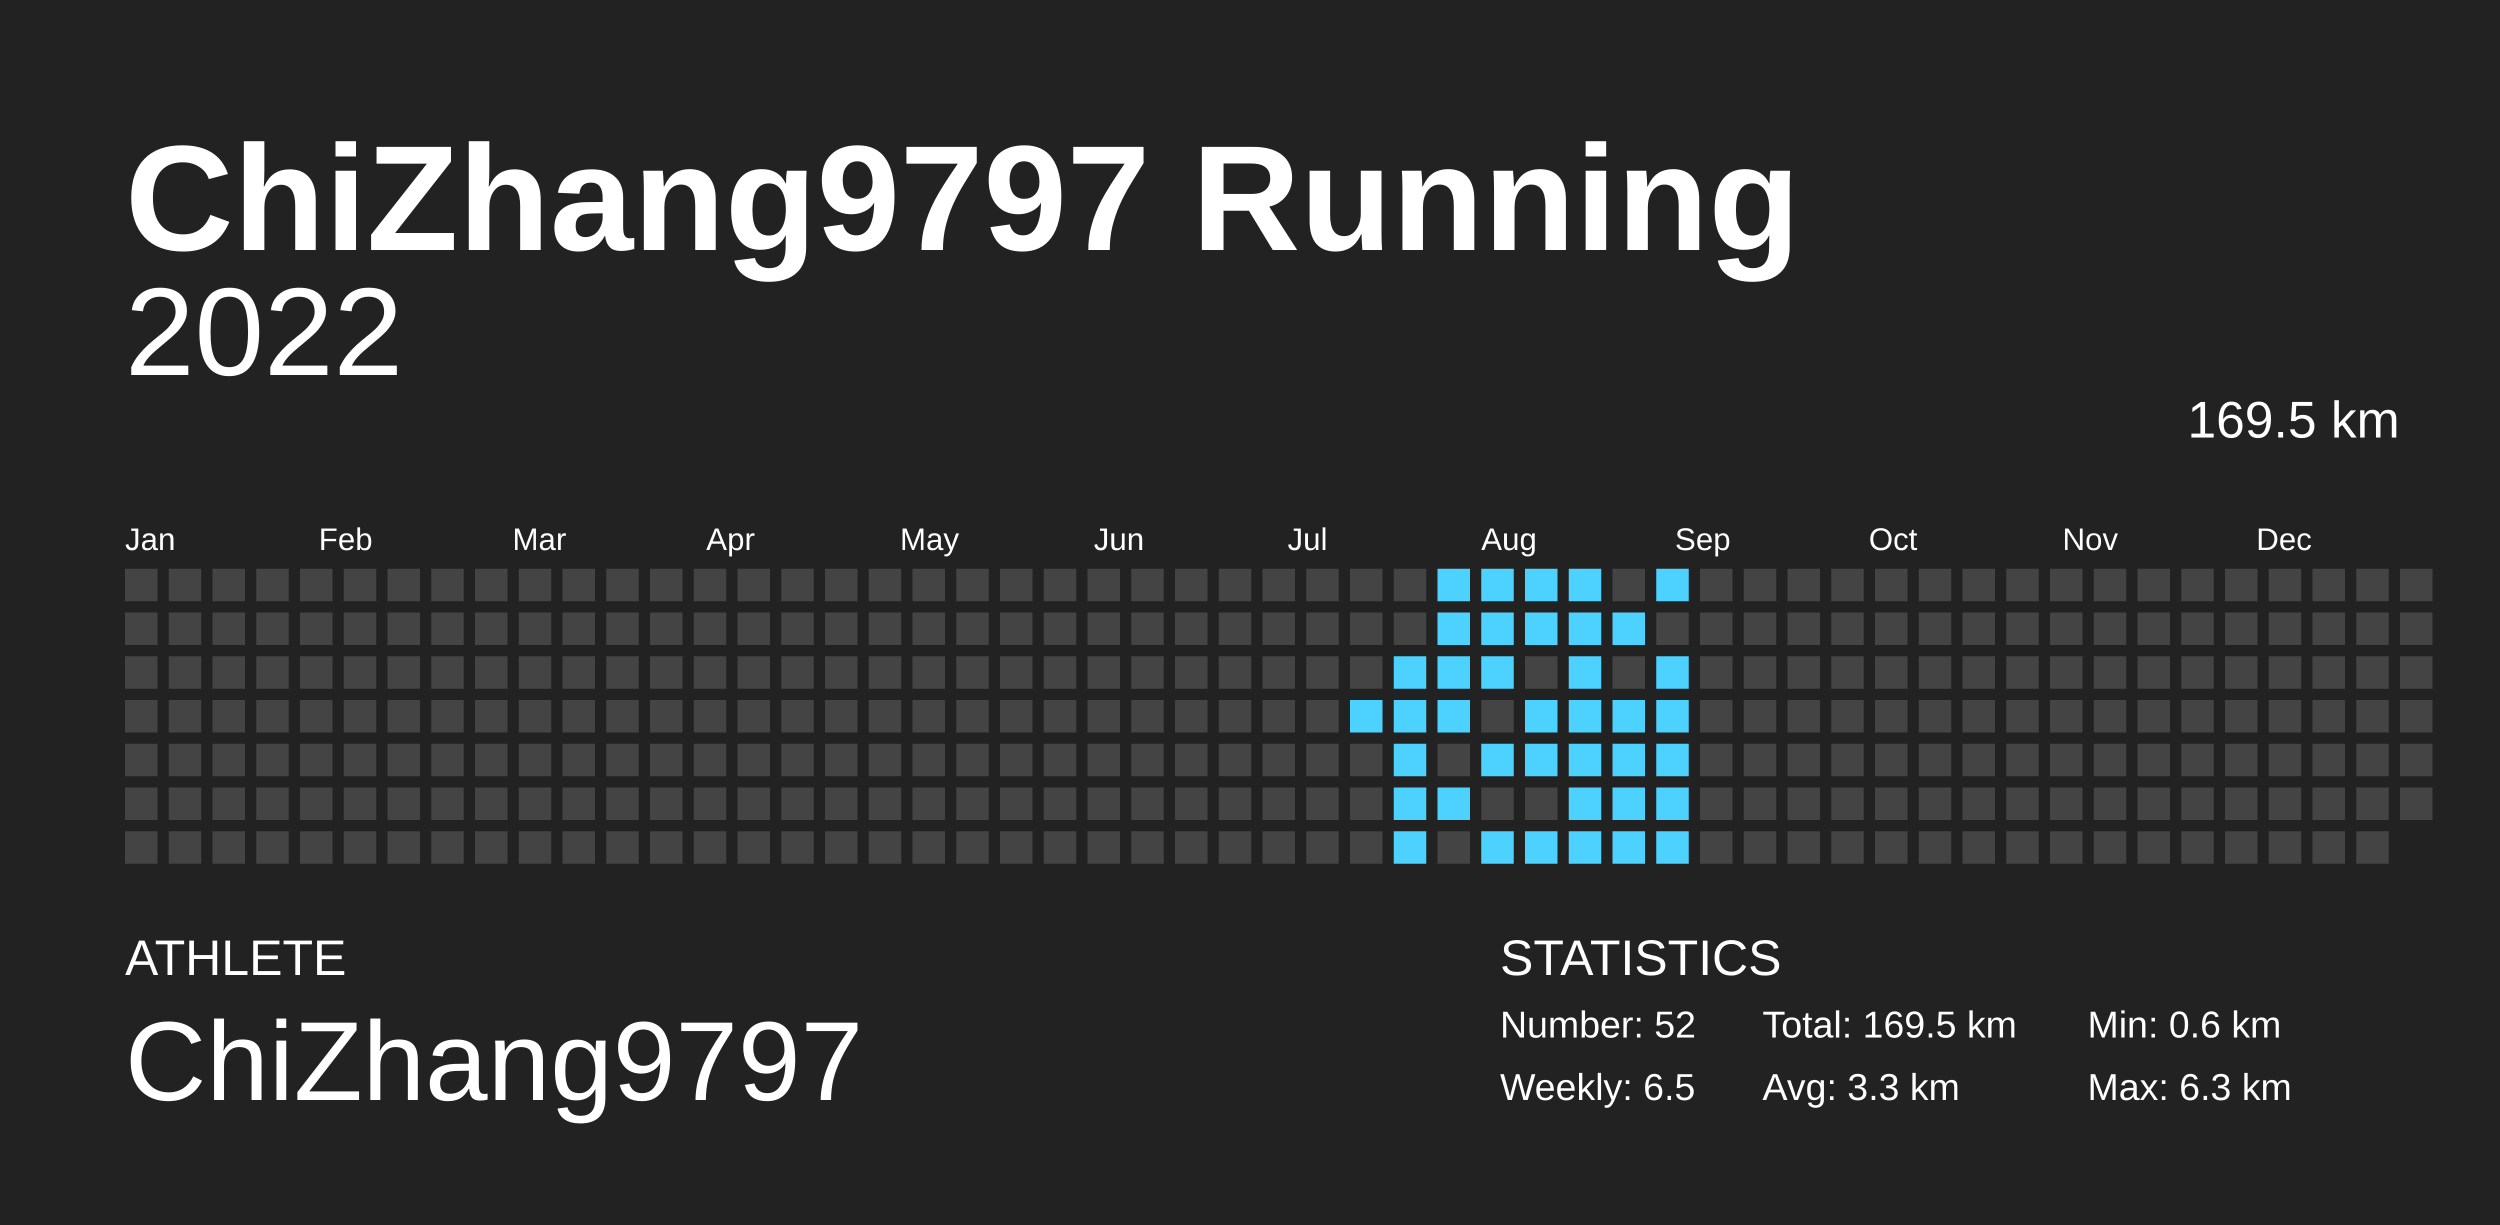
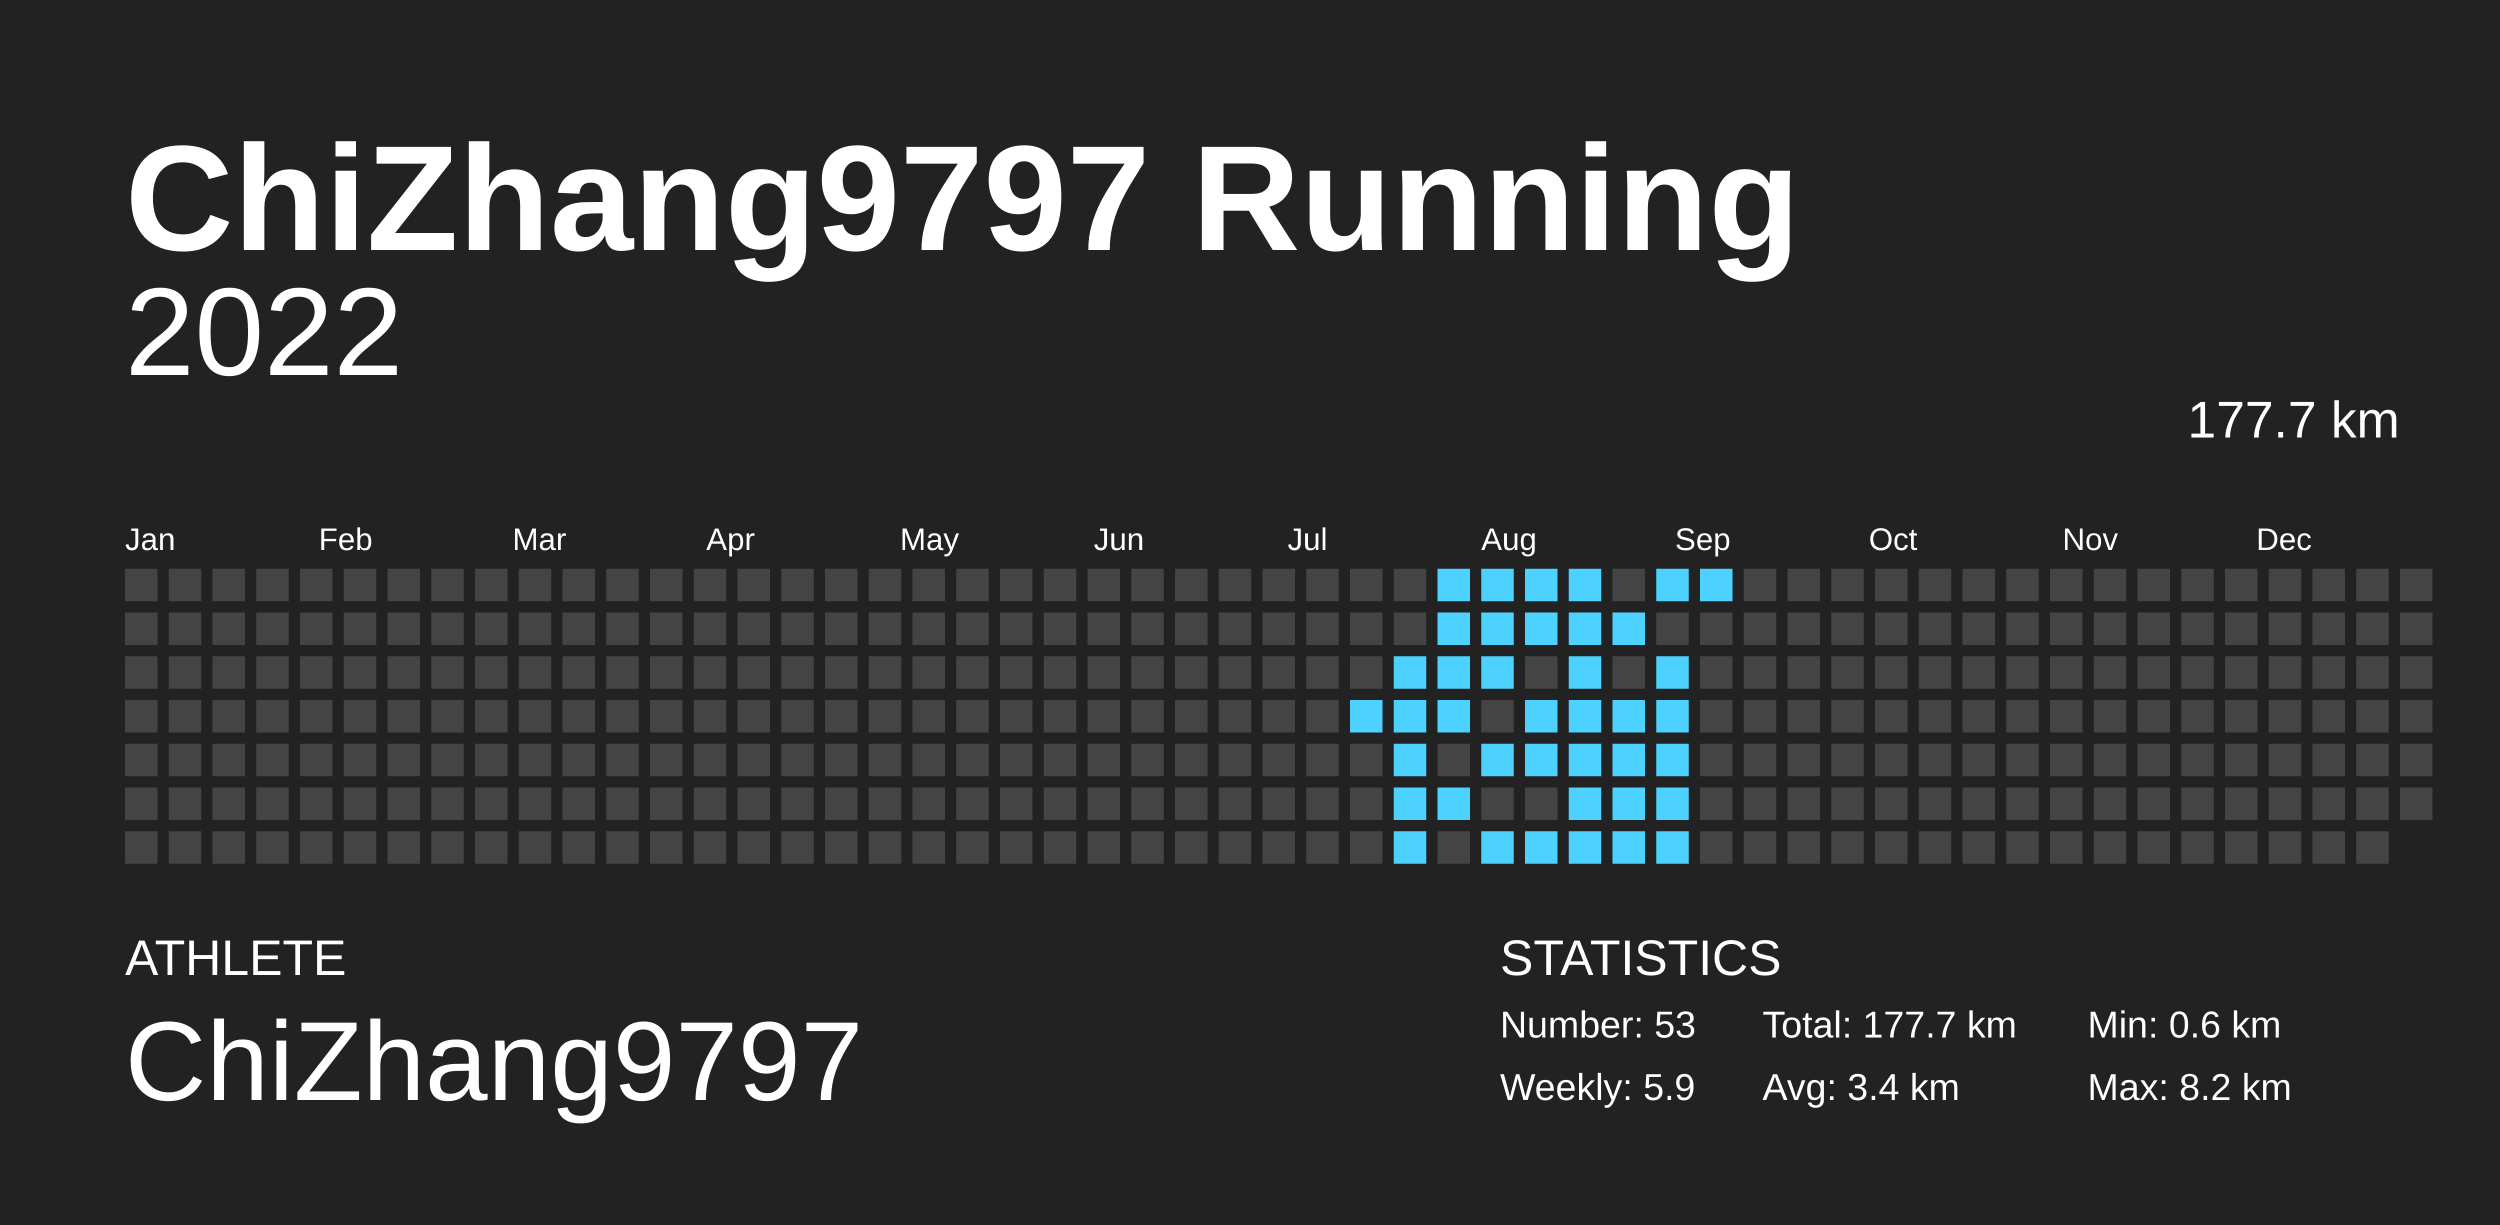
<svg xmlns="http://www.w3.org/2000/svg" baseProfile="full" height="98mm" version="1.1" viewBox="0,0,200,98" width="200mm">
  <defs />
  <rect fill="#222222" height="98" width="200" x="0" y="0" />
  <text fill="#FFFFFF" style="font-size:12px; font-family:Arial; font-weight:bold;" x="10" y="20">ChiZhang9797 Running</text>
  <text fill="#FFFFFF" style="font-size:4px; font-family:Arial" x="10" y="78">ATHLETE</text>
  <text fill="#FFFFFF" style="font-size:9px; font-family:Arial" x="10" y="88">ChiZhang9797</text>
  <text fill="#FFFFFF" style="font-size:4px; font-family:Arial" x="120" y="78">STATISTICS</text>
-   <text fill="#FFFFFF" style="font-size:3px; font-family:Arial" x="120" y="83">Number: 52</text>
-   <text fill="#FFFFFF" style="font-size:3px; font-family:Arial" x="120" y="88">Weekly: 6.5</text>
-   <text fill="#FFFFFF" style="font-size:3px; font-family:Arial" x="141" y="83">Total: 169.5 km</text>
-   <text fill="#FFFFFF" style="font-size:3px; font-family:Arial" x="141" y="88">Avg: 3.3 km</text>
+   <text fill="#FFFFFF" style="font-size:3px; font-family:Arial" x="120" y="83">Number: 53</text>
+   <text fill="#FFFFFF" style="font-size:3px; font-family:Arial" x="120" y="88">Weekly: 5.9</text>
+   <text fill="#FFFFFF" style="font-size:3px; font-family:Arial" x="141" y="83">Total: 177.7 km</text>
+   <text fill="#FFFFFF" style="font-size:3px; font-family:Arial" x="141" y="88">Avg: 3.4 km</text>
  <text fill="#FFFFFF" style="font-size:3px; font-family:Arial" x="167" y="83">Min: 0.6 km</text>
-   <text fill="#FFFFFF" style="font-size:3px; font-family:Arial" x="167" y="88">Max: 6.3 km</text>
+   <text fill="#FFFFFF" style="font-size:3px; font-family:Arial" x="167" y="88">Max: 8.2 km</text>
  <text alignment-baseline="hanging" fill="#FFFFFF" style="font-size:10.0px; font-family:Arial;" x="10" y="30">2022</text>
-   <text alignment-baseline="hanging" fill="#FFFFFF" style="font-size:4.125px; font-family:Arial;" x="175" y="35">169.5 km</text>
+   <text alignment-baseline="hanging" fill="#FFFFFF" style="font-size:4.125px; font-family:Arial;" x="175" y="35">177.7 km</text>
  <text fill="#FFFFFF" style="font-size:2.5px; font-family:Arial" x="10.0" y="44">Jan</text>
  <text fill="#FFFFFF" style="font-size:2.5px; font-family:Arial" x="25.5" y="44">Feb</text>
  <text fill="#FFFFFF" style="font-size:2.5px; font-family:Arial" x="41.0" y="44">Mar</text>
  <text fill="#FFFFFF" style="font-size:2.5px; font-family:Arial" x="56.5" y="44">Apr</text>
  <text fill="#FFFFFF" style="font-size:2.5px; font-family:Arial" x="72.0" y="44">May</text>
  <text fill="#FFFFFF" style="font-size:2.5px; font-family:Arial" x="87.5" y="44">Jun</text>
  <text fill="#FFFFFF" style="font-size:2.5px; font-family:Arial" x="103.0" y="44">Jul</text>
  <text fill="#FFFFFF" style="font-size:2.5px; font-family:Arial" x="118.5" y="44">Aug</text>
  <text fill="#FFFFFF" style="font-size:2.5px; font-family:Arial" x="134.0" y="44">Sep</text>
  <text fill="#FFFFFF" style="font-size:2.5px; font-family:Arial" x="149.5" y="44">Oct</text>
  <text fill="#FFFFFF" style="font-size:2.5px; font-family:Arial" x="165.0" y="44">Nov</text>
  <text fill="#FFFFFF" style="font-size:2.5px; font-family:Arial" x="180.5" y="44">Dec</text>
  <rect fill="#444444" height="2.6" width="2.6" x="10.0" y="45.5" />
  <rect fill="#444444" height="2.6" width="2.6" x="10.0" y="49.0" />
  <rect fill="#444444" height="2.6" width="2.6" x="10.0" y="52.5" />
  <rect fill="#444444" height="2.6" width="2.6" x="10.0" y="56.0" />
  <rect fill="#444444" height="2.6" width="2.6" x="10.0" y="59.5" />
  <rect fill="#444444" height="2.6" width="2.6" x="10.0" y="63.0" />
  <rect fill="#444444" height="2.6" width="2.6" x="10.0" y="66.5" />
  <rect fill="#444444" height="2.6" width="2.6" x="13.5" y="45.5" />
  <rect fill="#444444" height="2.6" width="2.6" x="13.5" y="49.0" />
  <rect fill="#444444" height="2.6" width="2.6" x="13.5" y="52.5" />
  <rect fill="#444444" height="2.6" width="2.6" x="13.5" y="56.0" />
  <rect fill="#444444" height="2.6" width="2.6" x="13.5" y="59.5" />
  <rect fill="#444444" height="2.6" width="2.6" x="13.5" y="63.0" />
  <rect fill="#444444" height="2.6" width="2.6" x="13.5" y="66.5" />
  <rect fill="#444444" height="2.6" width="2.6" x="17.0" y="45.5" />
  <rect fill="#444444" height="2.6" width="2.6" x="17.0" y="49.0" />
  <rect fill="#444444" height="2.6" width="2.6" x="17.0" y="52.5" />
  <rect fill="#444444" height="2.6" width="2.6" x="17.0" y="56.0" />
  <rect fill="#444444" height="2.6" width="2.6" x="17.0" y="59.5" />
  <rect fill="#444444" height="2.6" width="2.6" x="17.0" y="63.0" />
  <rect fill="#444444" height="2.6" width="2.6" x="17.0" y="66.5" />
  <rect fill="#444444" height="2.6" width="2.6" x="20.5" y="45.5" />
  <rect fill="#444444" height="2.6" width="2.6" x="20.5" y="49.0" />
  <rect fill="#444444" height="2.6" width="2.6" x="20.5" y="52.5" />
  <rect fill="#444444" height="2.6" width="2.6" x="20.5" y="56.0" />
  <rect fill="#444444" height="2.6" width="2.6" x="20.5" y="59.5" />
  <rect fill="#444444" height="2.6" width="2.6" x="20.5" y="63.0" />
  <rect fill="#444444" height="2.6" width="2.6" x="20.5" y="66.5" />
  <rect fill="#444444" height="2.6" width="2.6" x="24.0" y="45.5" />
  <rect fill="#444444" height="2.6" width="2.6" x="24.0" y="49.0" />
  <rect fill="#444444" height="2.6" width="2.6" x="24.0" y="52.5" />
  <rect fill="#444444" height="2.6" width="2.6" x="24.0" y="56.0" />
  <rect fill="#444444" height="2.6" width="2.6" x="24.0" y="59.5" />
  <rect fill="#444444" height="2.6" width="2.6" x="24.0" y="63.0" />
  <rect fill="#444444" height="2.6" width="2.6" x="24.0" y="66.5" />
  <rect fill="#444444" height="2.6" width="2.6" x="27.5" y="45.5" />
  <rect fill="#444444" height="2.6" width="2.6" x="27.5" y="49.0" />
  <rect fill="#444444" height="2.6" width="2.6" x="27.5" y="52.5" />
  <rect fill="#444444" height="2.6" width="2.6" x="27.5" y="56.0" />
  <rect fill="#444444" height="2.6" width="2.6" x="27.5" y="59.5" />
  <rect fill="#444444" height="2.6" width="2.6" x="27.5" y="63.0" />
  <rect fill="#444444" height="2.6" width="2.6" x="27.5" y="66.5" />
  <rect fill="#444444" height="2.6" width="2.6" x="31.0" y="45.5" />
  <rect fill="#444444" height="2.6" width="2.6" x="31.0" y="49.0" />
  <rect fill="#444444" height="2.6" width="2.6" x="31.0" y="52.5" />
  <rect fill="#444444" height="2.6" width="2.6" x="31.0" y="56.0" />
  <rect fill="#444444" height="2.6" width="2.6" x="31.0" y="59.5" />
  <rect fill="#444444" height="2.6" width="2.6" x="31.0" y="63.0" />
  <rect fill="#444444" height="2.6" width="2.6" x="31.0" y="66.5" />
  <rect fill="#444444" height="2.6" width="2.6" x="34.5" y="45.5" />
  <rect fill="#444444" height="2.6" width="2.6" x="34.5" y="49.0" />
  <rect fill="#444444" height="2.6" width="2.6" x="34.5" y="52.5" />
  <rect fill="#444444" height="2.6" width="2.6" x="34.5" y="56.0" />
  <rect fill="#444444" height="2.6" width="2.6" x="34.5" y="59.5" />
  <rect fill="#444444" height="2.6" width="2.6" x="34.5" y="63.0" />
  <rect fill="#444444" height="2.6" width="2.6" x="34.5" y="66.5" />
  <rect fill="#444444" height="2.6" width="2.6" x="38.0" y="45.5" />
  <rect fill="#444444" height="2.6" width="2.6" x="38.0" y="49.0" />
  <rect fill="#444444" height="2.6" width="2.6" x="38.0" y="52.5" />
  <rect fill="#444444" height="2.6" width="2.6" x="38.0" y="56.0" />
  <rect fill="#444444" height="2.6" width="2.6" x="38.0" y="59.5" />
  <rect fill="#444444" height="2.6" width="2.6" x="38.0" y="63.0" />
  <rect fill="#444444" height="2.6" width="2.6" x="38.0" y="66.5" />
  <rect fill="#444444" height="2.6" width="2.6" x="41.5" y="45.5" />
  <rect fill="#444444" height="2.6" width="2.6" x="41.5" y="49.0" />
  <rect fill="#444444" height="2.6" width="2.6" x="41.5" y="52.5" />
  <rect fill="#444444" height="2.6" width="2.6" x="41.5" y="56.0" />
  <rect fill="#444444" height="2.6" width="2.6" x="41.5" y="59.5" />
  <rect fill="#444444" height="2.6" width="2.6" x="41.5" y="63.0" />
  <rect fill="#444444" height="2.6" width="2.6" x="41.5" y="66.5" />
  <rect fill="#444444" height="2.6" width="2.6" x="45.0" y="45.5" />
  <rect fill="#444444" height="2.6" width="2.6" x="45.0" y="49.0" />
  <rect fill="#444444" height="2.6" width="2.6" x="45.0" y="52.5" />
  <rect fill="#444444" height="2.6" width="2.6" x="45.0" y="56.0" />
  <rect fill="#444444" height="2.6" width="2.6" x="45.0" y="59.5" />
  <rect fill="#444444" height="2.6" width="2.6" x="45.0" y="63.0" />
  <rect fill="#444444" height="2.6" width="2.6" x="45.0" y="66.5" />
  <rect fill="#444444" height="2.6" width="2.6" x="48.5" y="45.5" />
  <rect fill="#444444" height="2.6" width="2.6" x="48.5" y="49.0" />
  <rect fill="#444444" height="2.6" width="2.6" x="48.5" y="52.5" />
  <rect fill="#444444" height="2.6" width="2.6" x="48.5" y="56.0" />
  <rect fill="#444444" height="2.6" width="2.6" x="48.5" y="59.5" />
  <rect fill="#444444" height="2.6" width="2.6" x="48.5" y="63.0" />
  <rect fill="#444444" height="2.6" width="2.6" x="48.5" y="66.5" />
  <rect fill="#444444" height="2.6" width="2.6" x="52.0" y="45.5" />
  <rect fill="#444444" height="2.6" width="2.6" x="52.0" y="49.0" />
  <rect fill="#444444" height="2.6" width="2.6" x="52.0" y="52.5" />
  <rect fill="#444444" height="2.6" width="2.6" x="52.0" y="56.0" />
  <rect fill="#444444" height="2.6" width="2.6" x="52.0" y="59.5" />
  <rect fill="#444444" height="2.6" width="2.6" x="52.0" y="63.0" />
  <rect fill="#444444" height="2.6" width="2.6" x="52.0" y="66.5" />
  <rect fill="#444444" height="2.6" width="2.6" x="55.5" y="45.5" />
  <rect fill="#444444" height="2.6" width="2.6" x="55.5" y="49.0" />
  <rect fill="#444444" height="2.6" width="2.6" x="55.5" y="52.5" />
  <rect fill="#444444" height="2.6" width="2.6" x="55.5" y="56.0" />
  <rect fill="#444444" height="2.6" width="2.6" x="55.5" y="59.5" />
  <rect fill="#444444" height="2.6" width="2.6" x="55.5" y="63.0" />
  <rect fill="#444444" height="2.6" width="2.6" x="55.5" y="66.5" />
  <rect fill="#444444" height="2.6" width="2.6" x="59.0" y="45.5" />
  <rect fill="#444444" height="2.6" width="2.6" x="59.0" y="49.0" />
  <rect fill="#444444" height="2.6" width="2.6" x="59.0" y="52.5" />
  <rect fill="#444444" height="2.6" width="2.6" x="59.0" y="56.0" />
  <rect fill="#444444" height="2.6" width="2.6" x="59.0" y="59.5" />
  <rect fill="#444444" height="2.6" width="2.6" x="59.0" y="63.0" />
  <rect fill="#444444" height="2.6" width="2.6" x="59.0" y="66.5" />
  <rect fill="#444444" height="2.6" width="2.6" x="62.5" y="45.5" />
  <rect fill="#444444" height="2.6" width="2.6" x="62.5" y="49.0" />
  <rect fill="#444444" height="2.6" width="2.6" x="62.5" y="52.5" />
  <rect fill="#444444" height="2.6" width="2.6" x="62.5" y="56.0" />
  <rect fill="#444444" height="2.6" width="2.6" x="62.5" y="59.5" />
  <rect fill="#444444" height="2.6" width="2.6" x="62.5" y="63.0" />
  <rect fill="#444444" height="2.6" width="2.6" x="62.5" y="66.5" />
  <rect fill="#444444" height="2.6" width="2.6" x="66.0" y="45.5" />
  <rect fill="#444444" height="2.6" width="2.6" x="66.0" y="49.0" />
  <rect fill="#444444" height="2.6" width="2.6" x="66.0" y="52.5" />
  <rect fill="#444444" height="2.6" width="2.6" x="66.0" y="56.0" />
  <rect fill="#444444" height="2.6" width="2.6" x="66.0" y="59.5" />
  <rect fill="#444444" height="2.6" width="2.6" x="66.0" y="63.0" />
  <rect fill="#444444" height="2.6" width="2.6" x="66.0" y="66.5" />
  <rect fill="#444444" height="2.6" width="2.6" x="69.5" y="45.5" />
  <rect fill="#444444" height="2.6" width="2.6" x="69.5" y="49.0" />
  <rect fill="#444444" height="2.6" width="2.6" x="69.5" y="52.5" />
  <rect fill="#444444" height="2.6" width="2.6" x="69.5" y="56.0" />
  <rect fill="#444444" height="2.6" width="2.6" x="69.5" y="59.5" />
  <rect fill="#444444" height="2.6" width="2.6" x="69.5" y="63.0" />
  <rect fill="#444444" height="2.6" width="2.6" x="69.5" y="66.5" />
  <rect fill="#444444" height="2.6" width="2.6" x="73.0" y="45.5" />
  <rect fill="#444444" height="2.6" width="2.6" x="73.0" y="49.0" />
  <rect fill="#444444" height="2.6" width="2.6" x="73.0" y="52.5" />
  <rect fill="#444444" height="2.6" width="2.6" x="73.0" y="56.0" />
  <rect fill="#444444" height="2.6" width="2.6" x="73.0" y="59.5" />
  <rect fill="#444444" height="2.6" width="2.6" x="73.0" y="63.0" />
  <rect fill="#444444" height="2.6" width="2.6" x="73.0" y="66.5" />
  <rect fill="#444444" height="2.6" width="2.6" x="76.5" y="45.5" />
  <rect fill="#444444" height="2.6" width="2.6" x="76.5" y="49.0" />
  <rect fill="#444444" height="2.6" width="2.6" x="76.5" y="52.5" />
  <rect fill="#444444" height="2.6" width="2.6" x="76.5" y="56.0" />
  <rect fill="#444444" height="2.6" width="2.6" x="76.5" y="59.5" />
  <rect fill="#444444" height="2.6" width="2.6" x="76.5" y="63.0" />
  <rect fill="#444444" height="2.6" width="2.6" x="76.5" y="66.5" />
  <rect fill="#444444" height="2.6" width="2.6" x="80.0" y="45.5" />
  <rect fill="#444444" height="2.6" width="2.6" x="80.0" y="49.0" />
  <rect fill="#444444" height="2.6" width="2.6" x="80.0" y="52.5" />
  <rect fill="#444444" height="2.6" width="2.6" x="80.0" y="56.0" />
  <rect fill="#444444" height="2.6" width="2.6" x="80.0" y="59.5" />
  <rect fill="#444444" height="2.6" width="2.6" x="80.0" y="63.0" />
  <rect fill="#444444" height="2.6" width="2.6" x="80.0" y="66.5" />
  <rect fill="#444444" height="2.6" width="2.6" x="83.5" y="45.5" />
  <rect fill="#444444" height="2.6" width="2.6" x="83.5" y="49.0" />
  <rect fill="#444444" height="2.6" width="2.6" x="83.5" y="52.5" />
  <rect fill="#444444" height="2.6" width="2.6" x="83.5" y="56.0" />
  <rect fill="#444444" height="2.6" width="2.6" x="83.5" y="59.5" />
  <rect fill="#444444" height="2.6" width="2.6" x="83.5" y="63.0" />
  <rect fill="#444444" height="2.6" width="2.6" x="83.5" y="66.5" />
  <rect fill="#444444" height="2.6" width="2.6" x="87.0" y="45.5" />
  <rect fill="#444444" height="2.6" width="2.6" x="87.0" y="49.0" />
  <rect fill="#444444" height="2.6" width="2.6" x="87.0" y="52.5" />
  <rect fill="#444444" height="2.6" width="2.6" x="87.0" y="56.0" />
  <rect fill="#444444" height="2.6" width="2.6" x="87.0" y="59.5" />
  <rect fill="#444444" height="2.6" width="2.6" x="87.0" y="63.0" />
  <rect fill="#444444" height="2.6" width="2.6" x="87.0" y="66.5" />
  <rect fill="#444444" height="2.6" width="2.6" x="90.5" y="45.5" />
  <rect fill="#444444" height="2.6" width="2.6" x="90.5" y="49.0" />
  <rect fill="#444444" height="2.6" width="2.6" x="90.5" y="52.5" />
  <rect fill="#444444" height="2.6" width="2.6" x="90.5" y="56.0" />
  <rect fill="#444444" height="2.6" width="2.6" x="90.5" y="59.5" />
  <rect fill="#444444" height="2.6" width="2.6" x="90.5" y="63.0" />
  <rect fill="#444444" height="2.6" width="2.6" x="90.5" y="66.5" />
  <rect fill="#444444" height="2.6" width="2.6" x="94.0" y="45.5" />
  <rect fill="#444444" height="2.6" width="2.6" x="94.0" y="49.0" />
  <rect fill="#444444" height="2.6" width="2.6" x="94.0" y="52.5" />
  <rect fill="#444444" height="2.6" width="2.6" x="94.0" y="56.0" />
  <rect fill="#444444" height="2.6" width="2.6" x="94.0" y="59.5" />
  <rect fill="#444444" height="2.6" width="2.6" x="94.0" y="63.0" />
  <rect fill="#444444" height="2.6" width="2.6" x="94.0" y="66.5" />
  <rect fill="#444444" height="2.6" width="2.6" x="97.5" y="45.5" />
  <rect fill="#444444" height="2.6" width="2.6" x="97.5" y="49.0" />
  <rect fill="#444444" height="2.6" width="2.6" x="97.5" y="52.5" />
  <rect fill="#444444" height="2.6" width="2.6" x="97.5" y="56.0" />
  <rect fill="#444444" height="2.6" width="2.6" x="97.5" y="59.5" />
  <rect fill="#444444" height="2.6" width="2.6" x="97.5" y="63.0" />
  <rect fill="#444444" height="2.6" width="2.6" x="97.5" y="66.5" />
  <rect fill="#444444" height="2.6" width="2.6" x="101.0" y="45.5" />
  <rect fill="#444444" height="2.6" width="2.6" x="101.0" y="49.0" />
  <rect fill="#444444" height="2.6" width="2.6" x="101.0" y="52.5" />
  <rect fill="#444444" height="2.6" width="2.6" x="101.0" y="56.0" />
  <rect fill="#444444" height="2.6" width="2.6" x="101.0" y="59.5" />
  <rect fill="#444444" height="2.6" width="2.6" x="101.0" y="63.0" />
  <rect fill="#444444" height="2.6" width="2.6" x="101.0" y="66.5" />
  <rect fill="#444444" height="2.6" width="2.6" x="104.5" y="45.5" />
  <rect fill="#444444" height="2.6" width="2.6" x="104.5" y="49.0" />
  <rect fill="#444444" height="2.6" width="2.6" x="104.5" y="52.5" />
  <rect fill="#444444" height="2.6" width="2.6" x="104.5" y="56.0" />
  <rect fill="#444444" height="2.6" width="2.6" x="104.5" y="59.5" />
  <rect fill="#444444" height="2.6" width="2.6" x="104.5" y="63.0" />
  <rect fill="#444444" height="2.6" width="2.6" x="104.5" y="66.5" />
  <rect fill="#444444" height="2.6" width="2.6" x="108.0" y="45.5" />
  <rect fill="#444444" height="2.6" width="2.6" x="108.0" y="49.0" />
  <rect fill="#444444" height="2.6" width="2.6" x="108.0" y="52.5" />
  <rect fill="#4dd2ff" height="2.6" width="2.6" x="108.0" y="56.0" />
  <rect fill="#444444" height="2.6" width="2.6" x="108.0" y="59.5" />
  <rect fill="#444444" height="2.6" width="2.6" x="108.0" y="63.0" />
  <rect fill="#444444" height="2.6" width="2.6" x="108.0" y="66.5" />
  <rect fill="#444444" height="2.6" width="2.6" x="111.5" y="45.5" />
  <rect fill="#444444" height="2.6" width="2.6" x="111.5" y="49.0" />
  <rect fill="#4dd2ff" height="2.6" width="2.6" x="111.5" y="52.5" />
  <rect fill="#4dd2ff" height="2.6" width="2.6" x="111.5" y="56.0" />
  <rect fill="#4dd2ff" height="2.6" width="2.6" x="111.5" y="59.5" />
  <rect fill="#4dd2ff" height="2.6" width="2.6" x="111.5" y="63.0" />
  <rect fill="#4dd2ff" height="2.6" width="2.6" x="111.5" y="66.5" />
  <rect fill="#4dd2ff" height="2.6" width="2.6" x="115.0" y="45.5" />
  <rect fill="#4dd2ff" height="2.6" width="2.6" x="115.0" y="49.0" />
  <rect fill="#4dd2ff" height="2.6" width="2.6" x="115.0" y="52.5" />
  <rect fill="#4dd2ff" height="2.6" width="2.6" x="115.0" y="56.0" />
  <rect fill="#444444" height="2.6" width="2.6" x="115.0" y="59.5" />
  <rect fill="#4dd2ff" height="2.6" width="2.6" x="115.0" y="63.0" />
  <rect fill="#444444" height="2.6" width="2.6" x="115.0" y="66.5" />
  <rect fill="#4dd2ff" height="2.6" width="2.6" x="118.5" y="45.5" />
  <rect fill="#4dd2ff" height="2.6" width="2.6" x="118.5" y="49.0" />
  <rect fill="#4dd2ff" height="2.6" width="2.6" x="118.5" y="52.5" />
  <rect fill="#444444" height="2.6" width="2.6" x="118.5" y="56.0" />
  <rect fill="#4dd2ff" height="2.6" width="2.6" x="118.5" y="59.5" />
  <rect fill="#444444" height="2.6" width="2.6" x="118.5" y="63.0" />
  <rect fill="#4dd2ff" height="2.6" width="2.6" x="118.5" y="66.5" />
  <rect fill="#4dd2ff" height="2.6" width="2.6" x="122.0" y="45.5" />
  <rect fill="#4dd2ff" height="2.6" width="2.6" x="122.0" y="49.0" />
  <rect fill="#444444" height="2.6" width="2.6" x="122.0" y="52.5" />
  <rect fill="#4dd2ff" height="2.6" width="2.6" x="122.0" y="56.0" />
  <rect fill="#4dd2ff" height="2.6" width="2.6" x="122.0" y="59.5" />
  <rect fill="#444444" height="2.6" width="2.6" x="122.0" y="63.0" />
  <rect fill="#4dd2ff" height="2.6" width="2.6" x="122.0" y="66.5" />
  <rect fill="#4dd2ff" height="2.6" width="2.6" x="125.5" y="45.5" />
  <rect fill="#4dd2ff" height="2.6" width="2.6" x="125.5" y="49.0" />
  <rect fill="#4dd2ff" height="2.6" width="2.6" x="125.5" y="52.5" />
  <rect fill="#4dd2ff" height="2.6" width="2.6" x="125.5" y="56.0" />
  <rect fill="#4dd2ff" height="2.6" width="2.6" x="125.5" y="59.5" />
  <rect fill="#4dd2ff" height="2.6" width="2.6" x="125.5" y="63.0" />
  <rect fill="#4dd2ff" height="2.6" width="2.6" x="125.5" y="66.5" />
  <rect fill="#444444" height="2.6" width="2.6" x="129.0" y="45.5" />
  <rect fill="#4dd2ff" height="2.6" width="2.6" x="129.0" y="49.0" />
  <rect fill="#444444" height="2.6" width="2.6" x="129.0" y="52.5" />
  <rect fill="#4dd2ff" height="2.6" width="2.6" x="129.0" y="56.0" />
  <rect fill="#4dd2ff" height="2.6" width="2.6" x="129.0" y="59.5" />
  <rect fill="#4dd2ff" height="2.6" width="2.6" x="129.0" y="63.0" />
  <rect fill="#4dd2ff" height="2.6" width="2.6" x="129.0" y="66.5" />
  <rect fill="#4dd2ff" height="2.6" width="2.6" x="132.5" y="45.5" />
  <rect fill="#444444" height="2.6" width="2.6" x="132.5" y="49.0" />
  <rect fill="#4dd2ff" height="2.6" width="2.6" x="132.5" y="52.5" />
  <rect fill="#4dd2ff" height="2.6" width="2.6" x="132.5" y="56.0" />
  <rect fill="#4dd2ff" height="2.6" width="2.6" x="132.5" y="59.5" />
  <rect fill="#4dd2ff" height="2.6" width="2.6" x="132.5" y="63.0" />
  <rect fill="#4dd2ff" height="2.6" width="2.6" x="132.5" y="66.5" />
-   <rect fill="#444444" height="2.6" width="2.6" x="136.0" y="45.5" />
+   <rect fill="#4dd2ff" height="2.6" width="2.6" x="136.0" y="45.5" />
  <rect fill="#444444" height="2.6" width="2.6" x="136.0" y="49.0" />
  <rect fill="#444444" height="2.6" width="2.6" x="136.0" y="52.5" />
  <rect fill="#444444" height="2.6" width="2.6" x="136.0" y="56.0" />
  <rect fill="#444444" height="2.6" width="2.6" x="136.0" y="59.5" />
  <rect fill="#444444" height="2.6" width="2.6" x="136.0" y="63.0" />
  <rect fill="#444444" height="2.6" width="2.6" x="136.0" y="66.5" />
  <rect fill="#444444" height="2.6" width="2.6" x="139.5" y="45.5" />
  <rect fill="#444444" height="2.6" width="2.6" x="139.5" y="49.0" />
  <rect fill="#444444" height="2.6" width="2.6" x="139.5" y="52.5" />
  <rect fill="#444444" height="2.6" width="2.6" x="139.5" y="56.0" />
  <rect fill="#444444" height="2.6" width="2.6" x="139.5" y="59.5" />
  <rect fill="#444444" height="2.6" width="2.6" x="139.5" y="63.0" />
  <rect fill="#444444" height="2.6" width="2.6" x="139.5" y="66.5" />
  <rect fill="#444444" height="2.6" width="2.6" x="143.0" y="45.5" />
  <rect fill="#444444" height="2.6" width="2.6" x="143.0" y="49.0" />
  <rect fill="#444444" height="2.6" width="2.6" x="143.0" y="52.5" />
  <rect fill="#444444" height="2.6" width="2.6" x="143.0" y="56.0" />
  <rect fill="#444444" height="2.6" width="2.6" x="143.0" y="59.5" />
  <rect fill="#444444" height="2.6" width="2.6" x="143.0" y="63.0" />
  <rect fill="#444444" height="2.6" width="2.6" x="143.0" y="66.5" />
  <rect fill="#444444" height="2.6" width="2.6" x="146.5" y="45.5" />
  <rect fill="#444444" height="2.6" width="2.6" x="146.5" y="49.0" />
  <rect fill="#444444" height="2.6" width="2.6" x="146.5" y="52.5" />
  <rect fill="#444444" height="2.6" width="2.6" x="146.5" y="56.0" />
  <rect fill="#444444" height="2.6" width="2.6" x="146.5" y="59.5" />
  <rect fill="#444444" height="2.6" width="2.6" x="146.5" y="63.0" />
  <rect fill="#444444" height="2.6" width="2.6" x="146.5" y="66.5" />
  <rect fill="#444444" height="2.6" width="2.6" x="150.0" y="45.5" />
  <rect fill="#444444" height="2.6" width="2.6" x="150.0" y="49.0" />
  <rect fill="#444444" height="2.6" width="2.6" x="150.0" y="52.5" />
  <rect fill="#444444" height="2.6" width="2.6" x="150.0" y="56.0" />
  <rect fill="#444444" height="2.6" width="2.6" x="150.0" y="59.5" />
  <rect fill="#444444" height="2.6" width="2.6" x="150.0" y="63.0" />
  <rect fill="#444444" height="2.6" width="2.6" x="150.0" y="66.5" />
  <rect fill="#444444" height="2.6" width="2.6" x="153.5" y="45.5" />
  <rect fill="#444444" height="2.6" width="2.6" x="153.5" y="49.0" />
  <rect fill="#444444" height="2.6" width="2.6" x="153.5" y="52.5" />
  <rect fill="#444444" height="2.6" width="2.6" x="153.5" y="56.0" />
  <rect fill="#444444" height="2.6" width="2.6" x="153.5" y="59.5" />
  <rect fill="#444444" height="2.6" width="2.6" x="153.5" y="63.0" />
  <rect fill="#444444" height="2.6" width="2.6" x="153.5" y="66.5" />
  <rect fill="#444444" height="2.6" width="2.6" x="157.0" y="45.5" />
  <rect fill="#444444" height="2.6" width="2.6" x="157.0" y="49.0" />
  <rect fill="#444444" height="2.6" width="2.6" x="157.0" y="52.5" />
  <rect fill="#444444" height="2.6" width="2.6" x="157.0" y="56.0" />
  <rect fill="#444444" height="2.6" width="2.6" x="157.0" y="59.5" />
  <rect fill="#444444" height="2.6" width="2.6" x="157.0" y="63.0" />
  <rect fill="#444444" height="2.6" width="2.6" x="157.0" y="66.5" />
  <rect fill="#444444" height="2.6" width="2.6" x="160.5" y="45.5" />
  <rect fill="#444444" height="2.6" width="2.6" x="160.5" y="49.0" />
  <rect fill="#444444" height="2.6" width="2.6" x="160.5" y="52.5" />
  <rect fill="#444444" height="2.6" width="2.6" x="160.5" y="56.0" />
  <rect fill="#444444" height="2.6" width="2.6" x="160.5" y="59.5" />
  <rect fill="#444444" height="2.6" width="2.6" x="160.5" y="63.0" />
  <rect fill="#444444" height="2.6" width="2.6" x="160.5" y="66.5" />
  <rect fill="#444444" height="2.6" width="2.6" x="164.0" y="45.5" />
  <rect fill="#444444" height="2.6" width="2.6" x="164.0" y="49.0" />
  <rect fill="#444444" height="2.6" width="2.6" x="164.0" y="52.5" />
  <rect fill="#444444" height="2.6" width="2.6" x="164.0" y="56.0" />
  <rect fill="#444444" height="2.6" width="2.6" x="164.0" y="59.5" />
  <rect fill="#444444" height="2.6" width="2.6" x="164.0" y="63.0" />
  <rect fill="#444444" height="2.6" width="2.6" x="164.0" y="66.5" />
  <rect fill="#444444" height="2.6" width="2.6" x="167.5" y="45.5" />
  <rect fill="#444444" height="2.6" width="2.6" x="167.5" y="49.0" />
  <rect fill="#444444" height="2.6" width="2.6" x="167.5" y="52.5" />
  <rect fill="#444444" height="2.6" width="2.6" x="167.5" y="56.0" />
  <rect fill="#444444" height="2.6" width="2.6" x="167.5" y="59.5" />
  <rect fill="#444444" height="2.6" width="2.6" x="167.5" y="63.0" />
  <rect fill="#444444" height="2.6" width="2.6" x="167.5" y="66.5" />
  <rect fill="#444444" height="2.6" width="2.6" x="171.0" y="45.5" />
  <rect fill="#444444" height="2.6" width="2.6" x="171.0" y="49.0" />
  <rect fill="#444444" height="2.6" width="2.6" x="171.0" y="52.5" />
  <rect fill="#444444" height="2.6" width="2.6" x="171.0" y="56.0" />
  <rect fill="#444444" height="2.6" width="2.6" x="171.0" y="59.5" />
  <rect fill="#444444" height="2.6" width="2.6" x="171.0" y="63.0" />
  <rect fill="#444444" height="2.6" width="2.6" x="171.0" y="66.5" />
  <rect fill="#444444" height="2.6" width="2.6" x="174.5" y="45.5" />
  <rect fill="#444444" height="2.6" width="2.6" x="174.5" y="49.0" />
  <rect fill="#444444" height="2.6" width="2.6" x="174.5" y="52.5" />
  <rect fill="#444444" height="2.6" width="2.6" x="174.5" y="56.0" />
  <rect fill="#444444" height="2.6" width="2.6" x="174.5" y="59.5" />
  <rect fill="#444444" height="2.6" width="2.6" x="174.5" y="63.0" />
  <rect fill="#444444" height="2.6" width="2.6" x="174.5" y="66.5" />
  <rect fill="#444444" height="2.6" width="2.6" x="178.0" y="45.5" />
  <rect fill="#444444" height="2.6" width="2.6" x="178.0" y="49.0" />
  <rect fill="#444444" height="2.6" width="2.6" x="178.0" y="52.5" />
  <rect fill="#444444" height="2.6" width="2.6" x="178.0" y="56.0" />
  <rect fill="#444444" height="2.6" width="2.6" x="178.0" y="59.5" />
  <rect fill="#444444" height="2.6" width="2.6" x="178.0" y="63.0" />
  <rect fill="#444444" height="2.6" width="2.6" x="178.0" y="66.5" />
  <rect fill="#444444" height="2.6" width="2.6" x="181.5" y="45.5" />
  <rect fill="#444444" height="2.6" width="2.6" x="181.5" y="49.0" />
  <rect fill="#444444" height="2.6" width="2.6" x="181.5" y="52.5" />
  <rect fill="#444444" height="2.6" width="2.6" x="181.5" y="56.0" />
  <rect fill="#444444" height="2.6" width="2.6" x="181.5" y="59.5" />
  <rect fill="#444444" height="2.6" width="2.6" x="181.5" y="63.0" />
  <rect fill="#444444" height="2.6" width="2.6" x="181.5" y="66.5" />
  <rect fill="#444444" height="2.6" width="2.6" x="185.0" y="45.5" />
  <rect fill="#444444" height="2.6" width="2.6" x="185.0" y="49.0" />
  <rect fill="#444444" height="2.6" width="2.6" x="185.0" y="52.5" />
  <rect fill="#444444" height="2.6" width="2.6" x="185.0" y="56.0" />
  <rect fill="#444444" height="2.6" width="2.6" x="185.0" y="59.5" />
  <rect fill="#444444" height="2.6" width="2.6" x="185.0" y="63.0" />
  <rect fill="#444444" height="2.6" width="2.6" x="185.0" y="66.5" />
  <rect fill="#444444" height="2.6" width="2.6" x="188.5" y="45.5" />
  <rect fill="#444444" height="2.6" width="2.6" x="188.5" y="49.0" />
  <rect fill="#444444" height="2.6" width="2.6" x="188.5" y="52.5" />
  <rect fill="#444444" height="2.6" width="2.6" x="188.5" y="56.0" />
  <rect fill="#444444" height="2.6" width="2.6" x="188.5" y="59.5" />
  <rect fill="#444444" height="2.6" width="2.6" x="188.5" y="63.0" />
  <rect fill="#444444" height="2.6" width="2.6" x="188.5" y="66.5" />
  <rect fill="#444444" height="2.6" width="2.6" x="192.0" y="45.5" />
  <rect fill="#444444" height="2.6" width="2.6" x="192.0" y="49.0" />
  <rect fill="#444444" height="2.6" width="2.6" x="192.0" y="52.5" />
  <rect fill="#444444" height="2.6" width="2.6" x="192.0" y="56.0" />
  <rect fill="#444444" height="2.6" width="2.6" x="192.0" y="59.5" />
  <rect fill="#444444" height="2.6" width="2.6" x="192.0" y="63.0" />
</svg>
